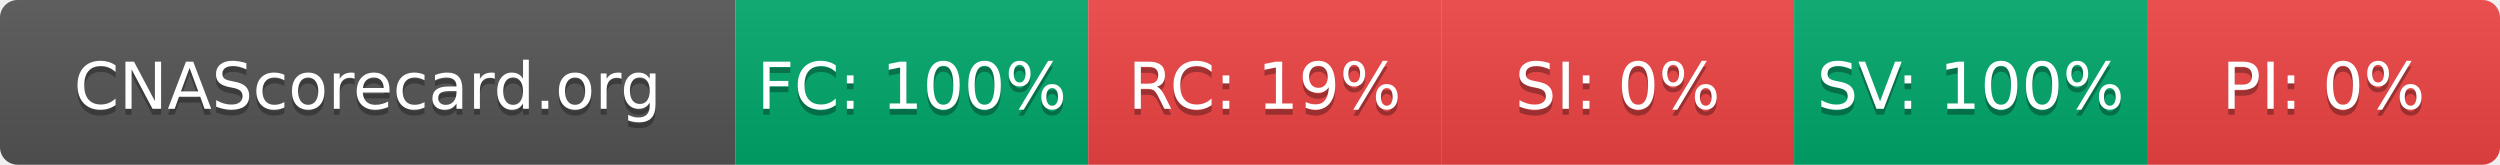
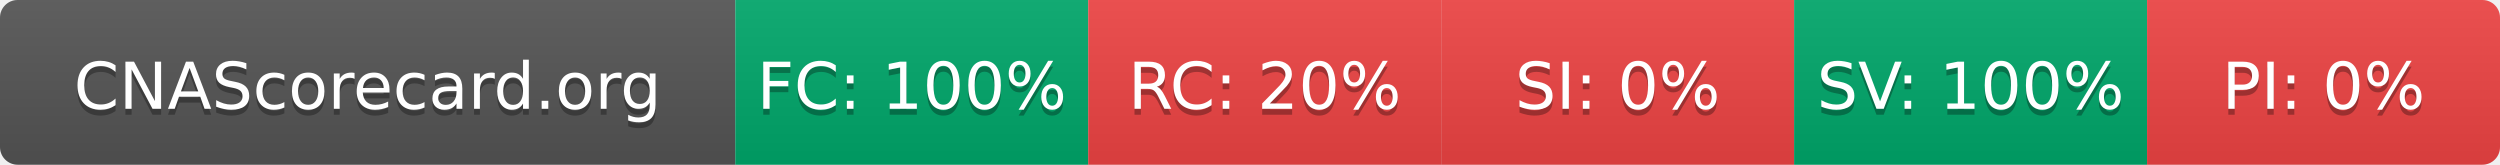
- <svg xmlns="http://www.w3.org/2000/svg" width="425" height="28" role="img" aria-label="CNAScorecard.org: FC:100% RC:19% SI:0% SV:100% PI:0%">
+ <svg xmlns="http://www.w3.org/2000/svg" width="425" height="28" role="img" aria-label="CNAScorecard.org: FC:100% RC:20% SI:0% SV:100% PI:0%">
  <linearGradient id="s" x2="0" y2="100%">
    <stop offset="0" stop-color="#bbb" stop-opacity=".1" />
    <stop offset="1" stop-opacity=".1" />
  </linearGradient>
  <clipPath id="r">
    <rect width="425" height="28" rx="3" fill="#fff" />
  </clipPath>
  <g clip-path="url(#r)">
    <rect width="125" height="28" fill="#555" />
    <rect x="125" width="60" height="28" fill="#00A86B" />
    <rect x="185" width="60" height="28" fill="#EF4444" />
    <rect x="245" width="60" height="28" fill="#EF4444" />
    <rect x="305" width="60" height="28" fill="#00A86B" />
    <rect x="365" width="60" height="28" fill="#EF4444" />
    <rect width="425" height="28" fill="url(#s)" />
  </g>
  <g fill="#fff" text-anchor="middle" font-family="Verdana,Geneva,DejaVu Sans,sans-serif" text-rendering="geometricPrecision" font-size="110">
    <text aria-hidden="true" x="625" y="195" fill="#010101" fill-opacity=".3" transform="scale(.1)" textLength="1050">CNAScorecard.org</text>
    <text x="625" y="185" transform="scale(.1)" fill="#fff" textLength="1050">CNAScorecard.org</text>
    <text aria-hidden="true" x="1550" y="195" fill="#010101" fill-opacity=".3" transform="scale(.1)" textLength="440">FC: 100%</text>
    <text x="1550" y="185" transform="scale(.1)" fill="#fff" textLength="440">FC: 100%</text>
-     <text aria-hidden="true" x="2150" y="195" fill="#010101" fill-opacity=".3" transform="scale(.1)" textLength="385">RC: 19%</text>
-     <text x="2150" y="185" transform="scale(.1)" fill="#fff" textLength="385">RC: 19%</text>
+     <text aria-hidden="true" x="2150" y="195" fill="#010101" fill-opacity=".3" transform="scale(.1)" textLength="385">RC: 20%</text>
+     <text x="2150" y="185" transform="scale(.1)" fill="#fff" textLength="385">RC: 20%</text>
    <text aria-hidden="true" x="2750" y="195" fill="#010101" fill-opacity=".3" transform="scale(.1)" textLength="330">SI: 0%</text>
    <text x="2750" y="185" transform="scale(.1)" fill="#fff" textLength="330">SI: 0%</text>
    <text aria-hidden="true" x="3350" y="195" fill="#010101" fill-opacity=".3" transform="scale(.1)" textLength="440">SV: 100%</text>
    <text x="3350" y="185" transform="scale(.1)" fill="#fff" textLength="440">SV: 100%</text>
    <text aria-hidden="true" x="3950" y="195" fill="#010101" fill-opacity=".3" transform="scale(.1)" textLength="330">PI: 0%</text>
    <text x="3950" y="185" transform="scale(.1)" fill="#fff" textLength="330">PI: 0%</text>
  </g>
</svg>
